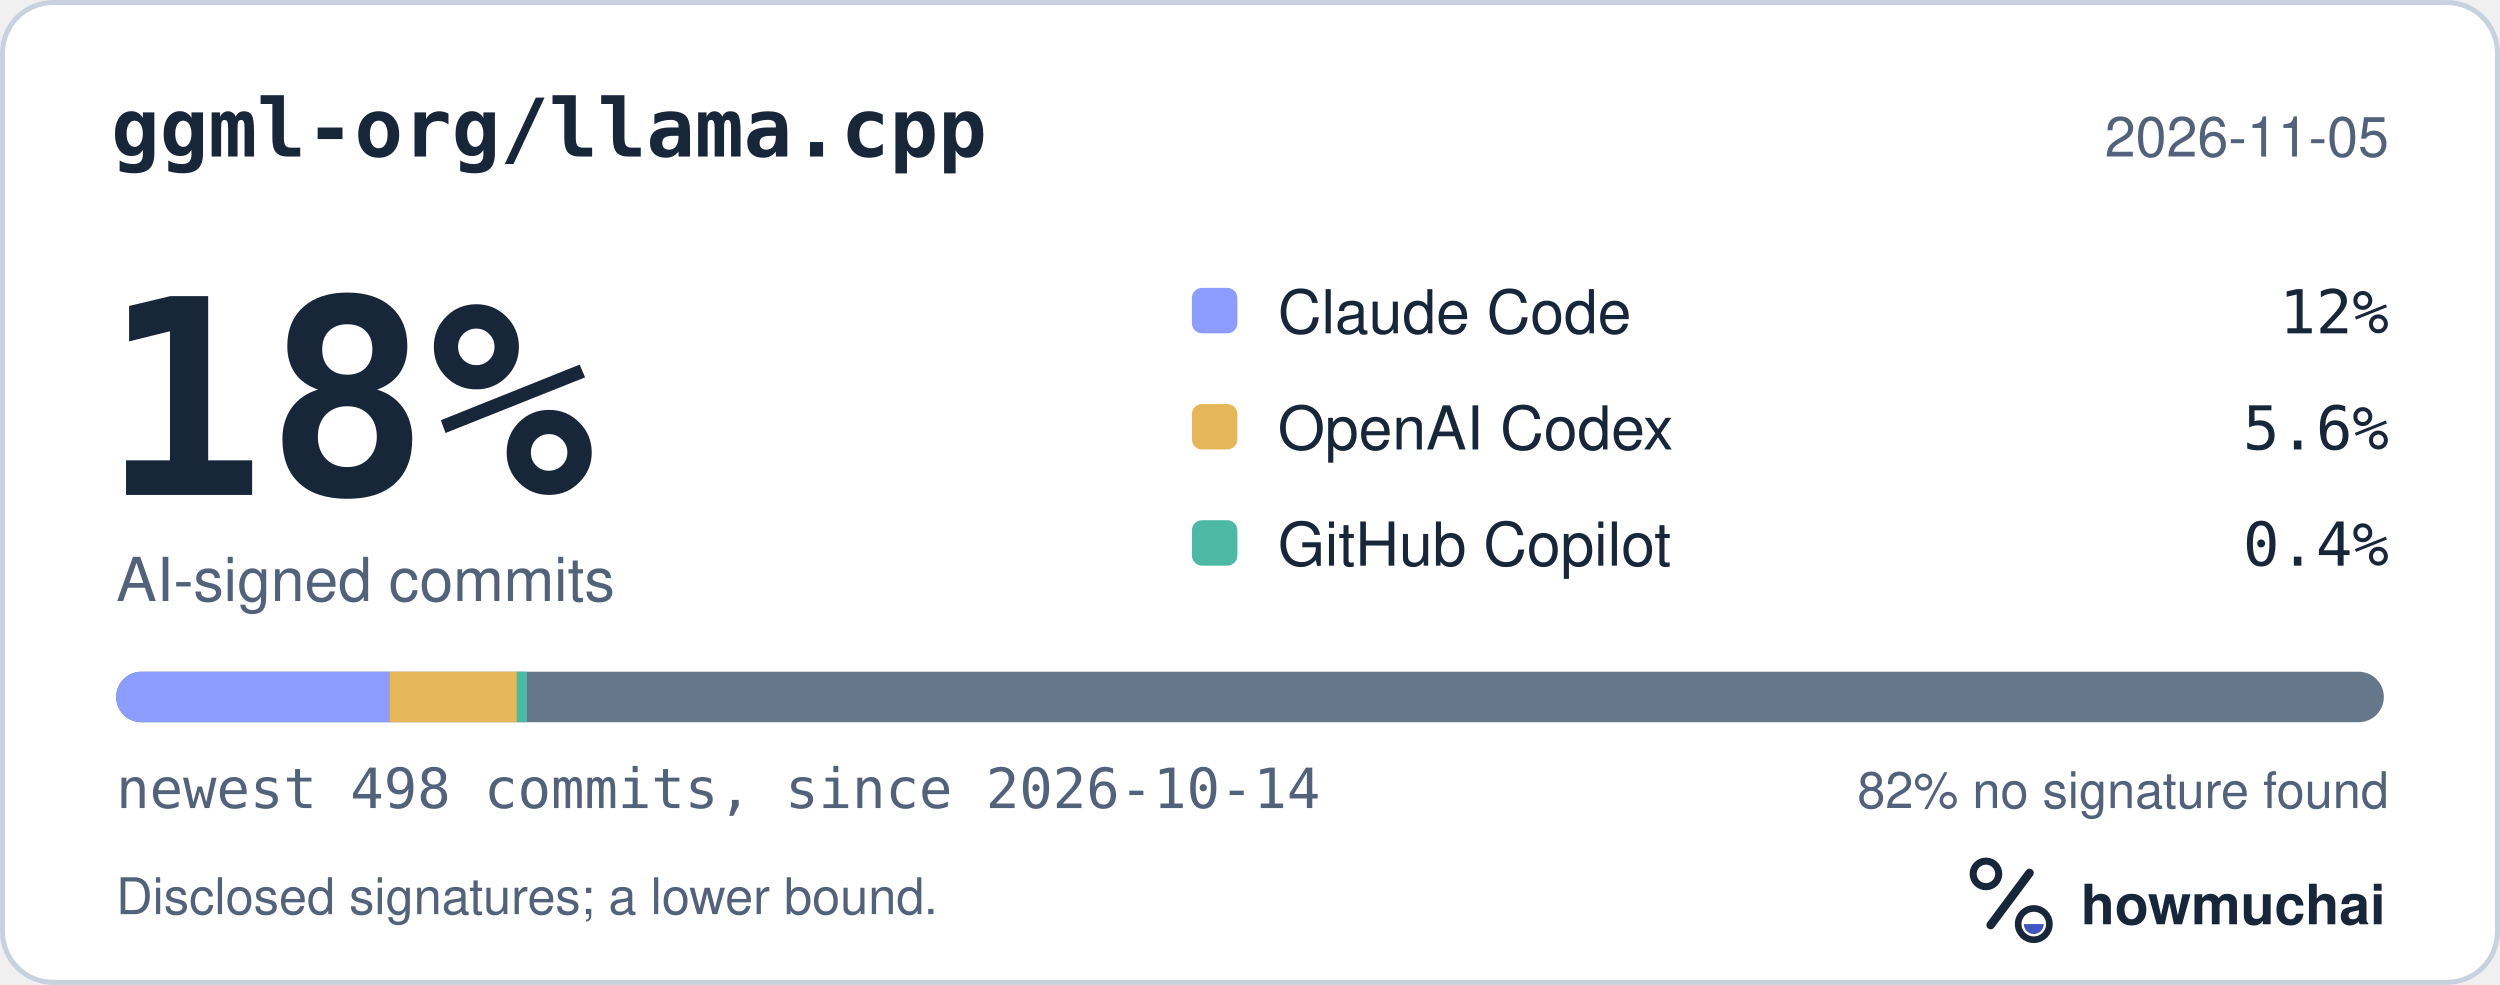
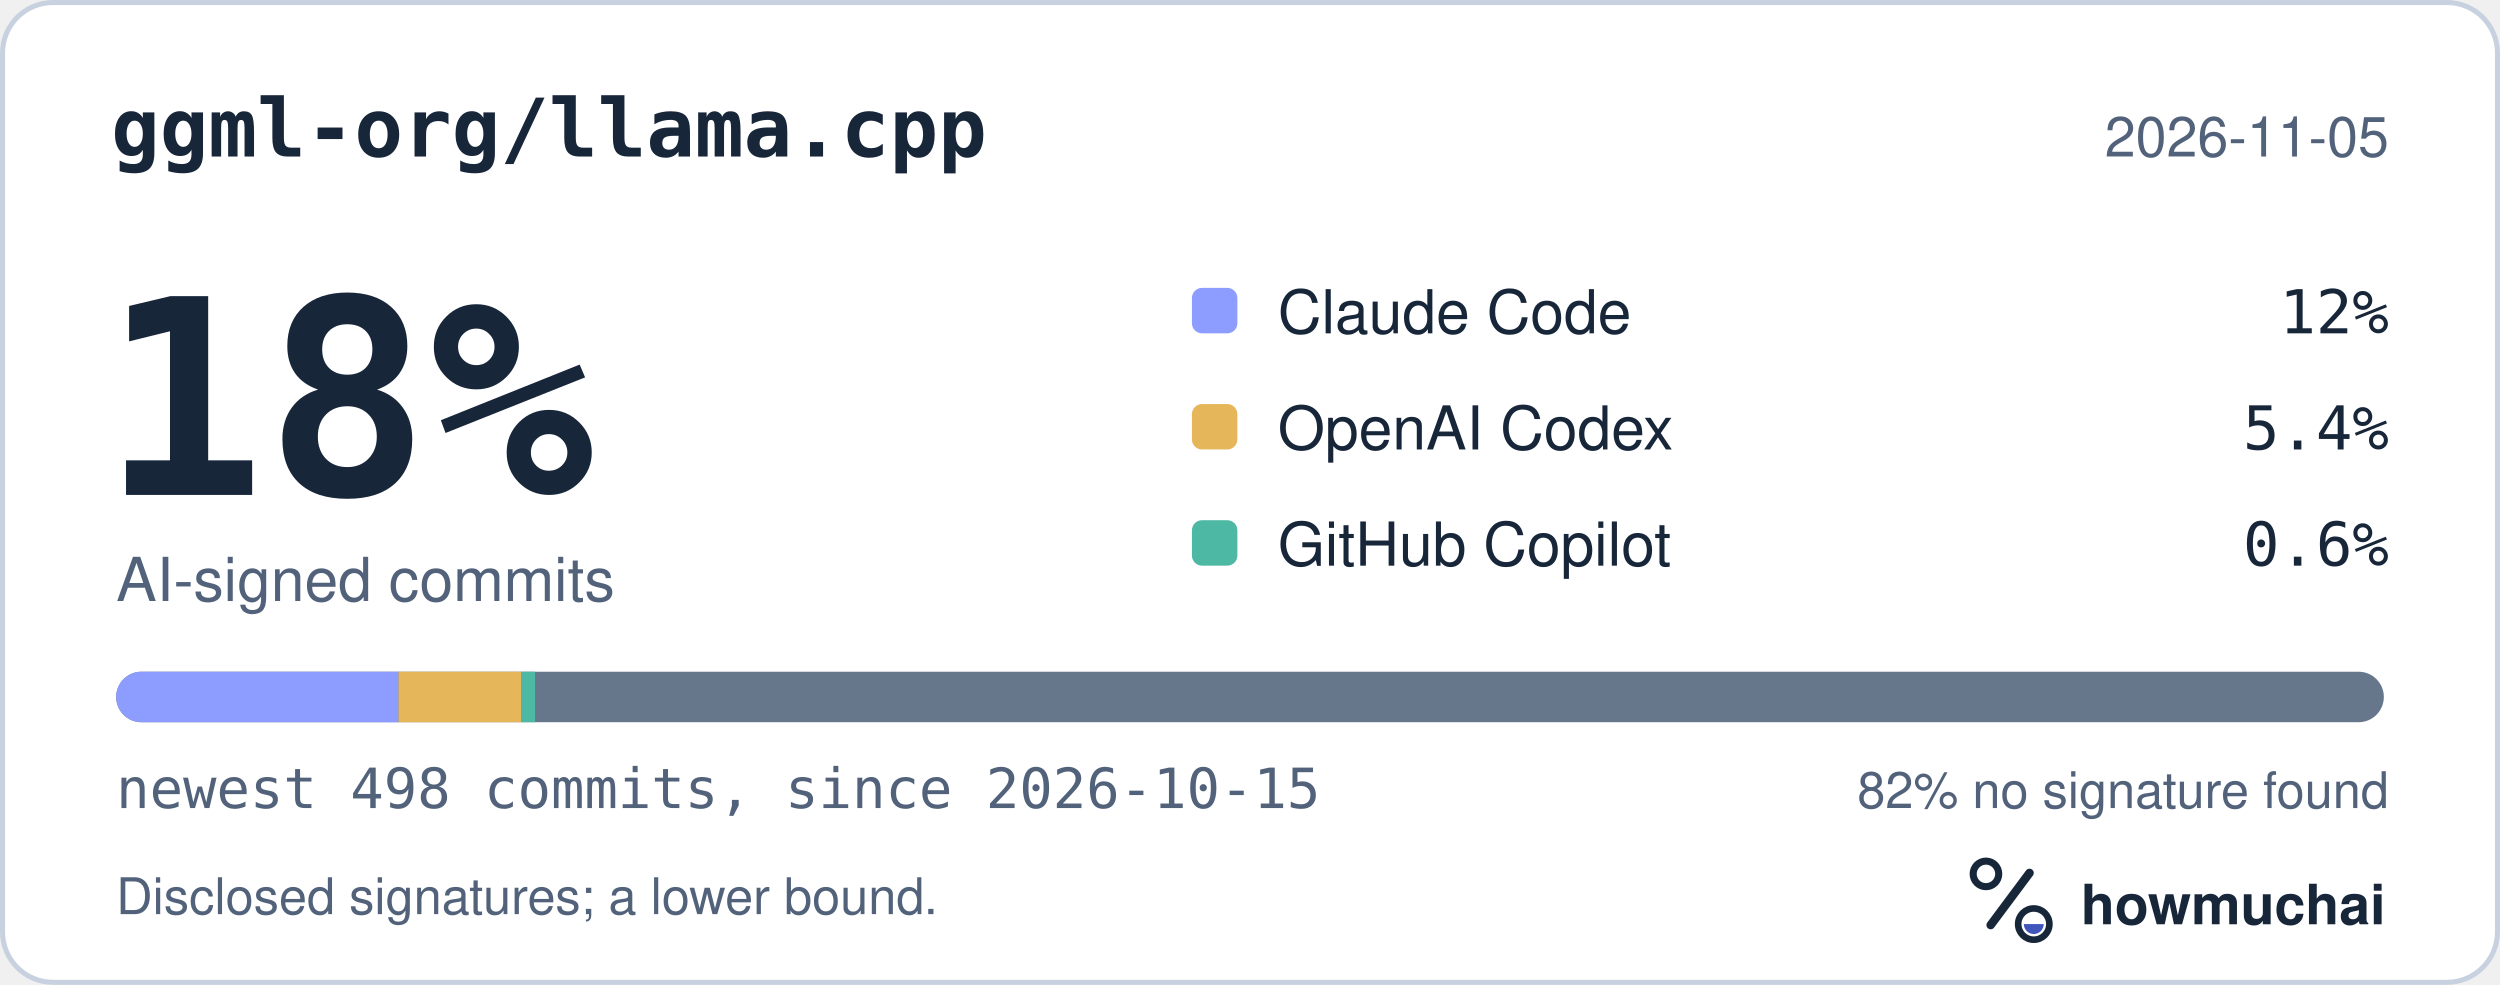
<svg xmlns="http://www.w3.org/2000/svg" width="495" height="195" viewBox="0 0 495 195" role="img" aria-labelledby="hm-t hm-d">
  <rect x="0.5" y="0.5" width="494" height="194" rx="10" fill="#FFFFFF" stroke="#C7D1DF" />
  <text x="22" y="31" fill="#18263A" font-family="ui-monospace, SF Mono, Menlo, Consolas, IBM Plex Mono, monospace" font-size="16" font-weight="600">ggml-org/llama.cpp</text>
  <text x="473" y="31" fill="#52627A" font-family="-apple-system, BlinkMacSystemFont, Segoe UI, Helvetica, Arial, Fira Sans, sans-serif" font-size="11" text-anchor="end">2026-11-05</text>
  <text x="20" y="98" fill="#18263A" font-family="ui-monospace, SF Mono, Menlo, Consolas, IBM Plex Mono, monospace" font-size="54" font-weight="700">18%</text>
  <text x="23" y="119" fill="#52627A" font-family="-apple-system, BlinkMacSystemFont, Segoe UI, Helvetica, Arial, Fira Sans, sans-serif" font-size="12">AI-signed commits</text>
  <rect x="236" y="57" width="9" height="9" rx="2" fill="#8D9DFF" />
  <text x="253" y="66" fill="#18263A" font-family="-apple-system, BlinkMacSystemFont, Segoe UI, Helvetica, Arial, Fira Sans, sans-serif" font-size="12">Claude Code</text>
  <text x="473" y="66" fill="#18263A" font-family="ui-monospace, SF Mono, Menlo, Consolas, IBM Plex Mono, monospace" font-size="12" text-anchor="end">12%</text>
  <rect x="236" y="80" width="9" height="9" rx="2" fill="#E6B75A" />
  <text x="253" y="89" fill="#18263A" font-family="-apple-system, BlinkMacSystemFont, Segoe UI, Helvetica, Arial, Fira Sans, sans-serif" font-size="12">OpenAI Codex</text>
-   <text x="473" y="89" fill="#18263A" font-family="ui-monospace, SF Mono, Menlo, Consolas, IBM Plex Mono, monospace" font-size="12" text-anchor="end">5.6%</text>
+   <text x="473" y="89" fill="#18263A" font-family="ui-monospace, SF Mono, Menlo, Consolas, IBM Plex Mono, monospace" font-size="12" text-anchor="end">5.4%</text>
  <rect x="236" y="103" width="9" height="9" rx="2" fill="#4DB8A4" />
  <text x="253" y="112" fill="#18263A" font-family="-apple-system, BlinkMacSystemFont, Segoe UI, Helvetica, Arial, Fira Sans, sans-serif" font-size="12">GitHub Copilot</text>
-   <text x="473" y="112" fill="#18263A" font-family="ui-monospace, SF Mono, Menlo, Consolas, IBM Plex Mono, monospace" font-size="12" text-anchor="end">0.4%</text>
+   <text x="473" y="112" fill="#18263A" font-family="ui-monospace, SF Mono, Menlo, Consolas, IBM Plex Mono, monospace" font-size="12" text-anchor="end">0.6%</text>
  <defs>
    <clipPath id="hm-bar">
      <rect x="23" y="133" width="449" height="10" rx="5" />
    </clipPath>
  </defs>
  <rect x="23" y="133" width="449" height="10" rx="5" fill="#66768B" />
  <g clip-path="url(#hm-bar)">
-     <rect x="23.00" y="133" width="54.10" height="10" fill="#8D9DFF" />
-     <rect x="77.10" y="133" width="25.24" height="10" fill="#E6B75A" />
-     <rect x="102.34" y="133" width="2.00" height="10" fill="#4DB8A4" />
+     <rect x="23.00" y="133" width="55.90" height="10" fill="#8D9DFF" />
+     <rect x="78.90" y="133" width="24.34" height="10" fill="#E6B75A" />
+     <rect x="103.24" y="133" width="2.70" height="10" fill="#4DB8A4" />
  </g>
-   <text x="23" y="160" fill="#52627A" font-family="ui-monospace, SF Mono, Menlo, Consolas, IBM Plex Mono, monospace" font-size="11">newest 498 commits, since 2026-10-14</text>
+   <text x="23" y="160" fill="#52627A" font-family="ui-monospace, SF Mono, Menlo, Consolas, IBM Plex Mono, monospace" font-size="11">newest 498 commits, since 2026-10-15</text>
  <text x="473" y="160" fill="#52627A" font-family="-apple-system, BlinkMacSystemFont, Segoe UI, Helvetica, Arial, Fira Sans, sans-serif" font-size="10" text-anchor="end">82% no signature found</text>
  <text x="23" y="181" fill="#52627A" font-family="-apple-system, BlinkMacSystemFont, Segoe UI, Helvetica, Arial, Fira Sans, sans-serif" font-size="10">Disclosed signatures; a lower bound.</text>
  <g transform="translate(386 166) scale(0.046875)">
    <circle cx="154" cy="150" r="54" fill="none" stroke="#18263A" stroke-width="30" />
    <path d="M174 366 338 146" fill="none" stroke="#18263A" stroke-width="36" stroke-linecap="round" />
    <circle cx="356" cy="362" r="66" fill="none" stroke="#18263A" stroke-width="28" />
    <path d="M314 362a42 42 0 0 0 84 0Z" fill="#4056BC" />
  </g>
  <text x="412" y="183" fill="#18263A" font-family="-apple-system, BlinkMacSystemFont, Segoe UI, Helvetica, Arial, Fira Sans, sans-serif" font-size="11" font-weight="650">howmuchai</text>
</svg>
